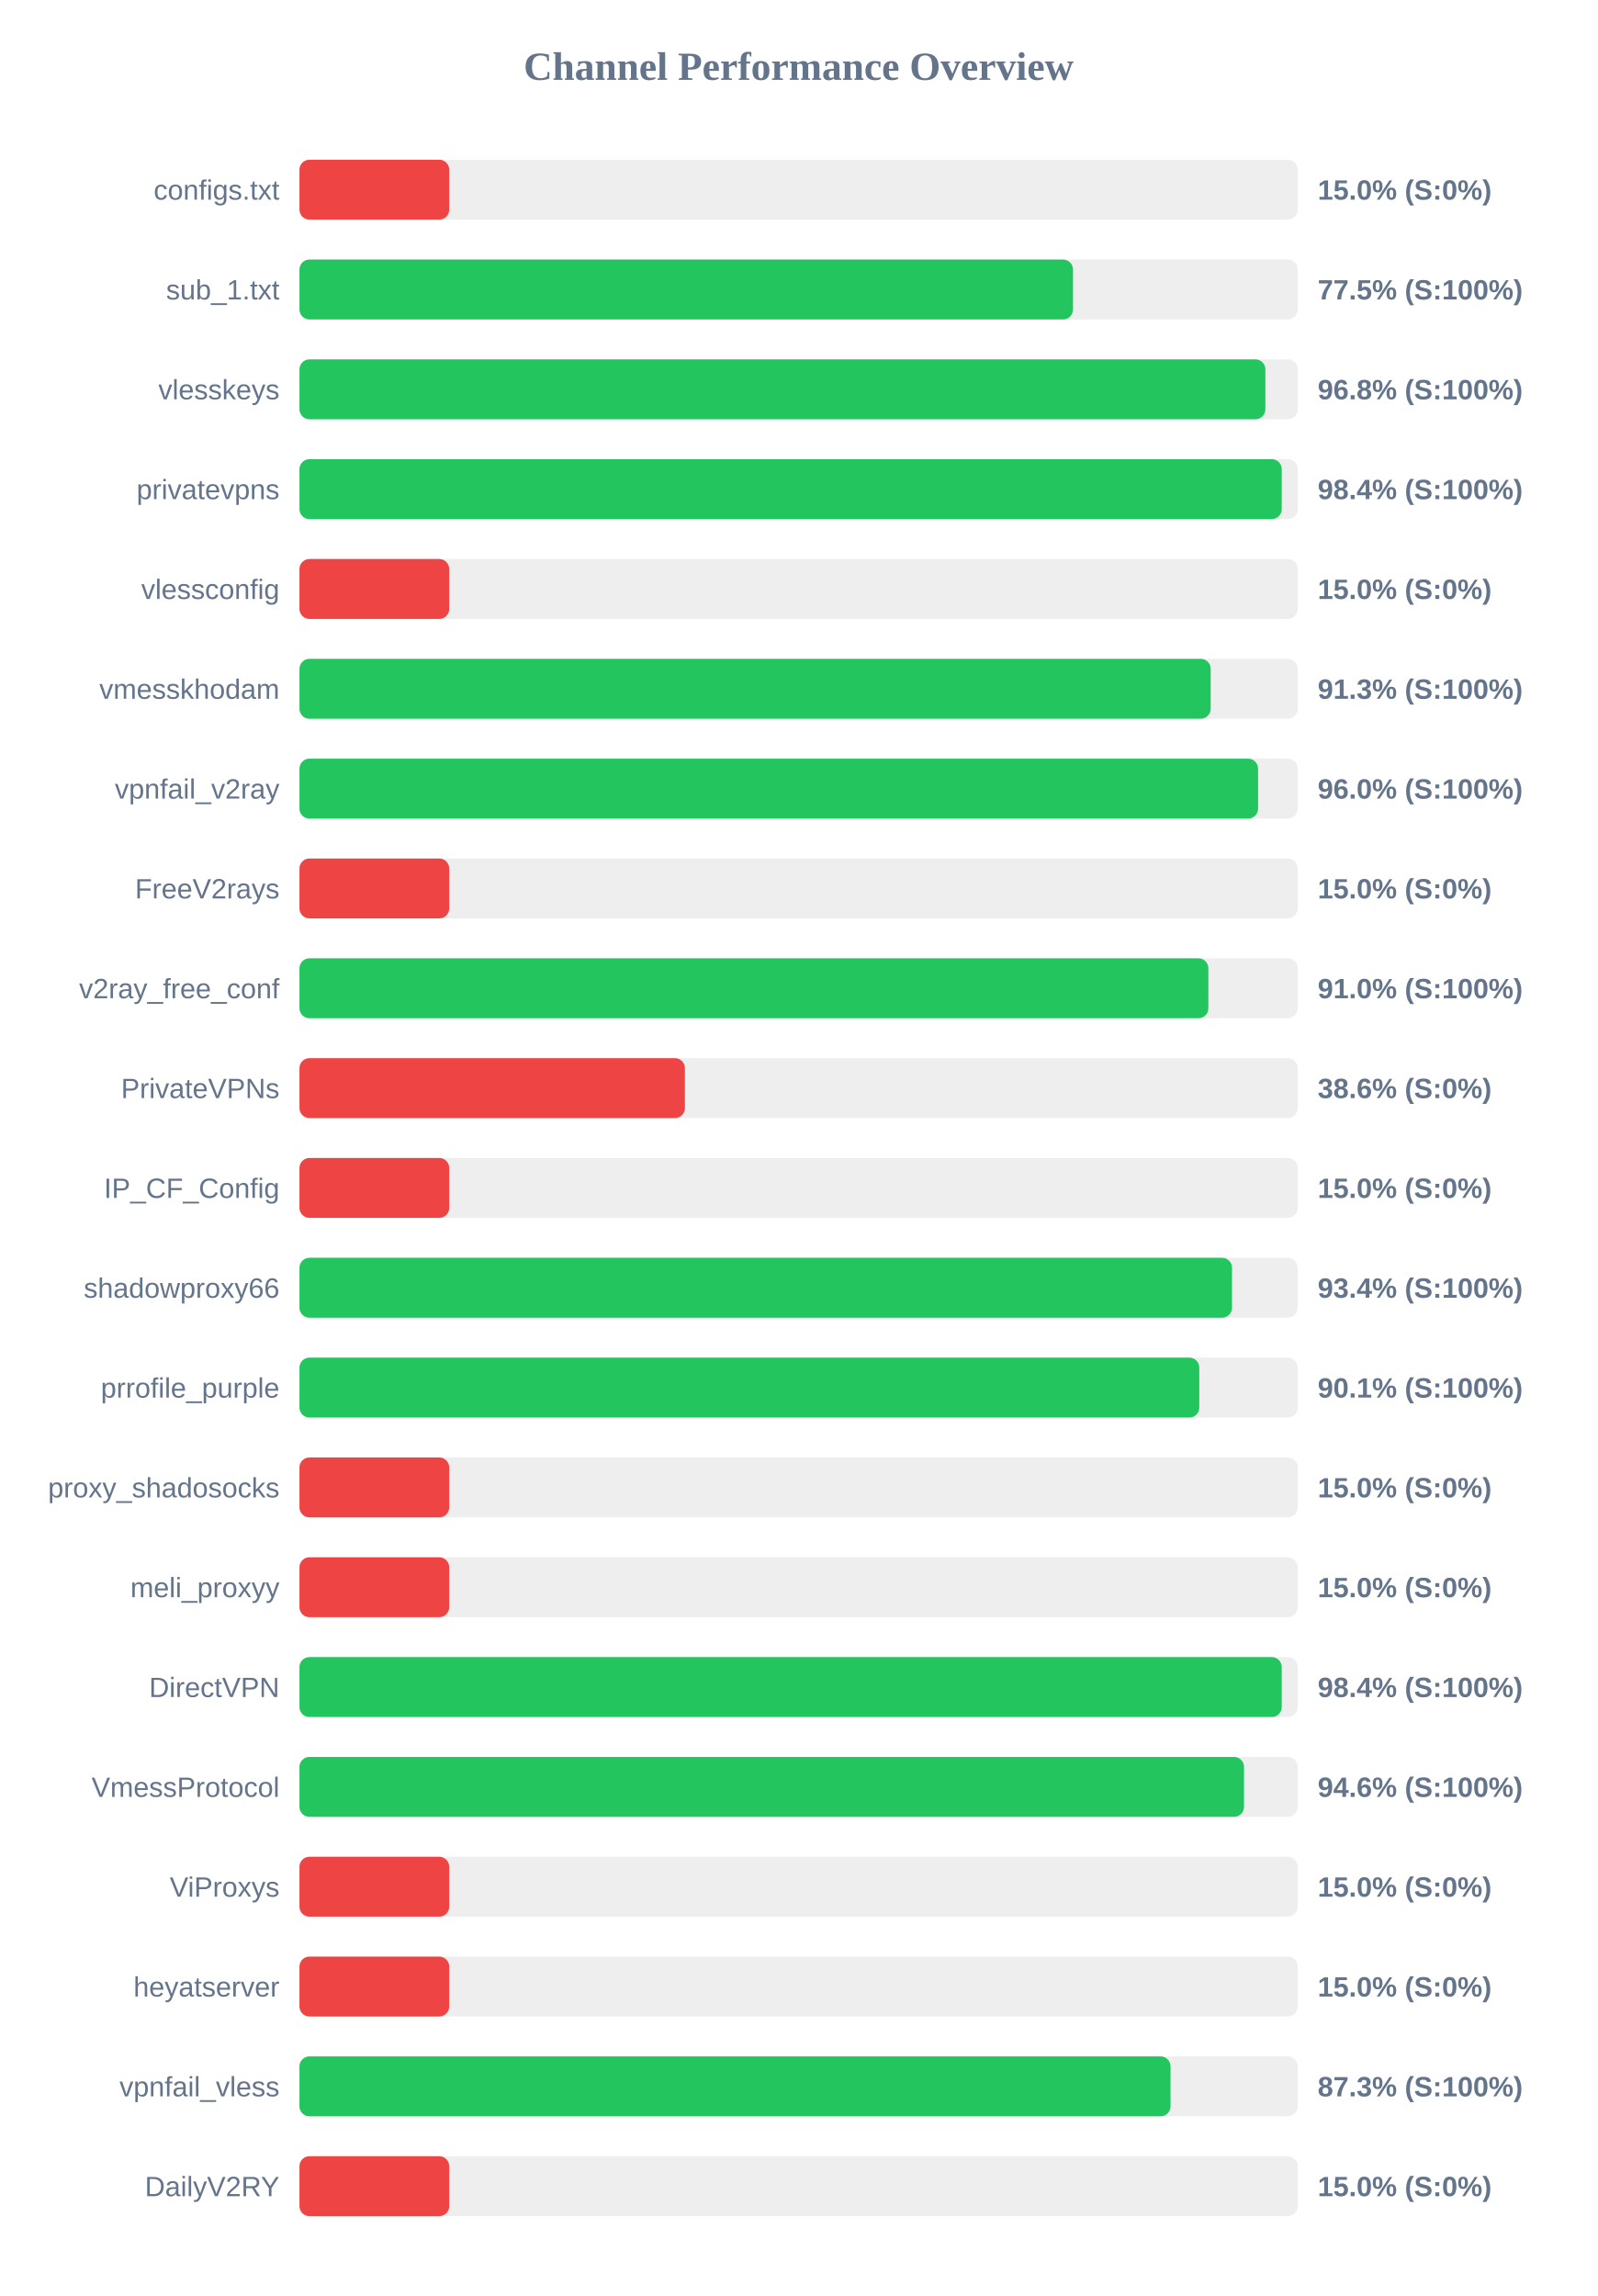
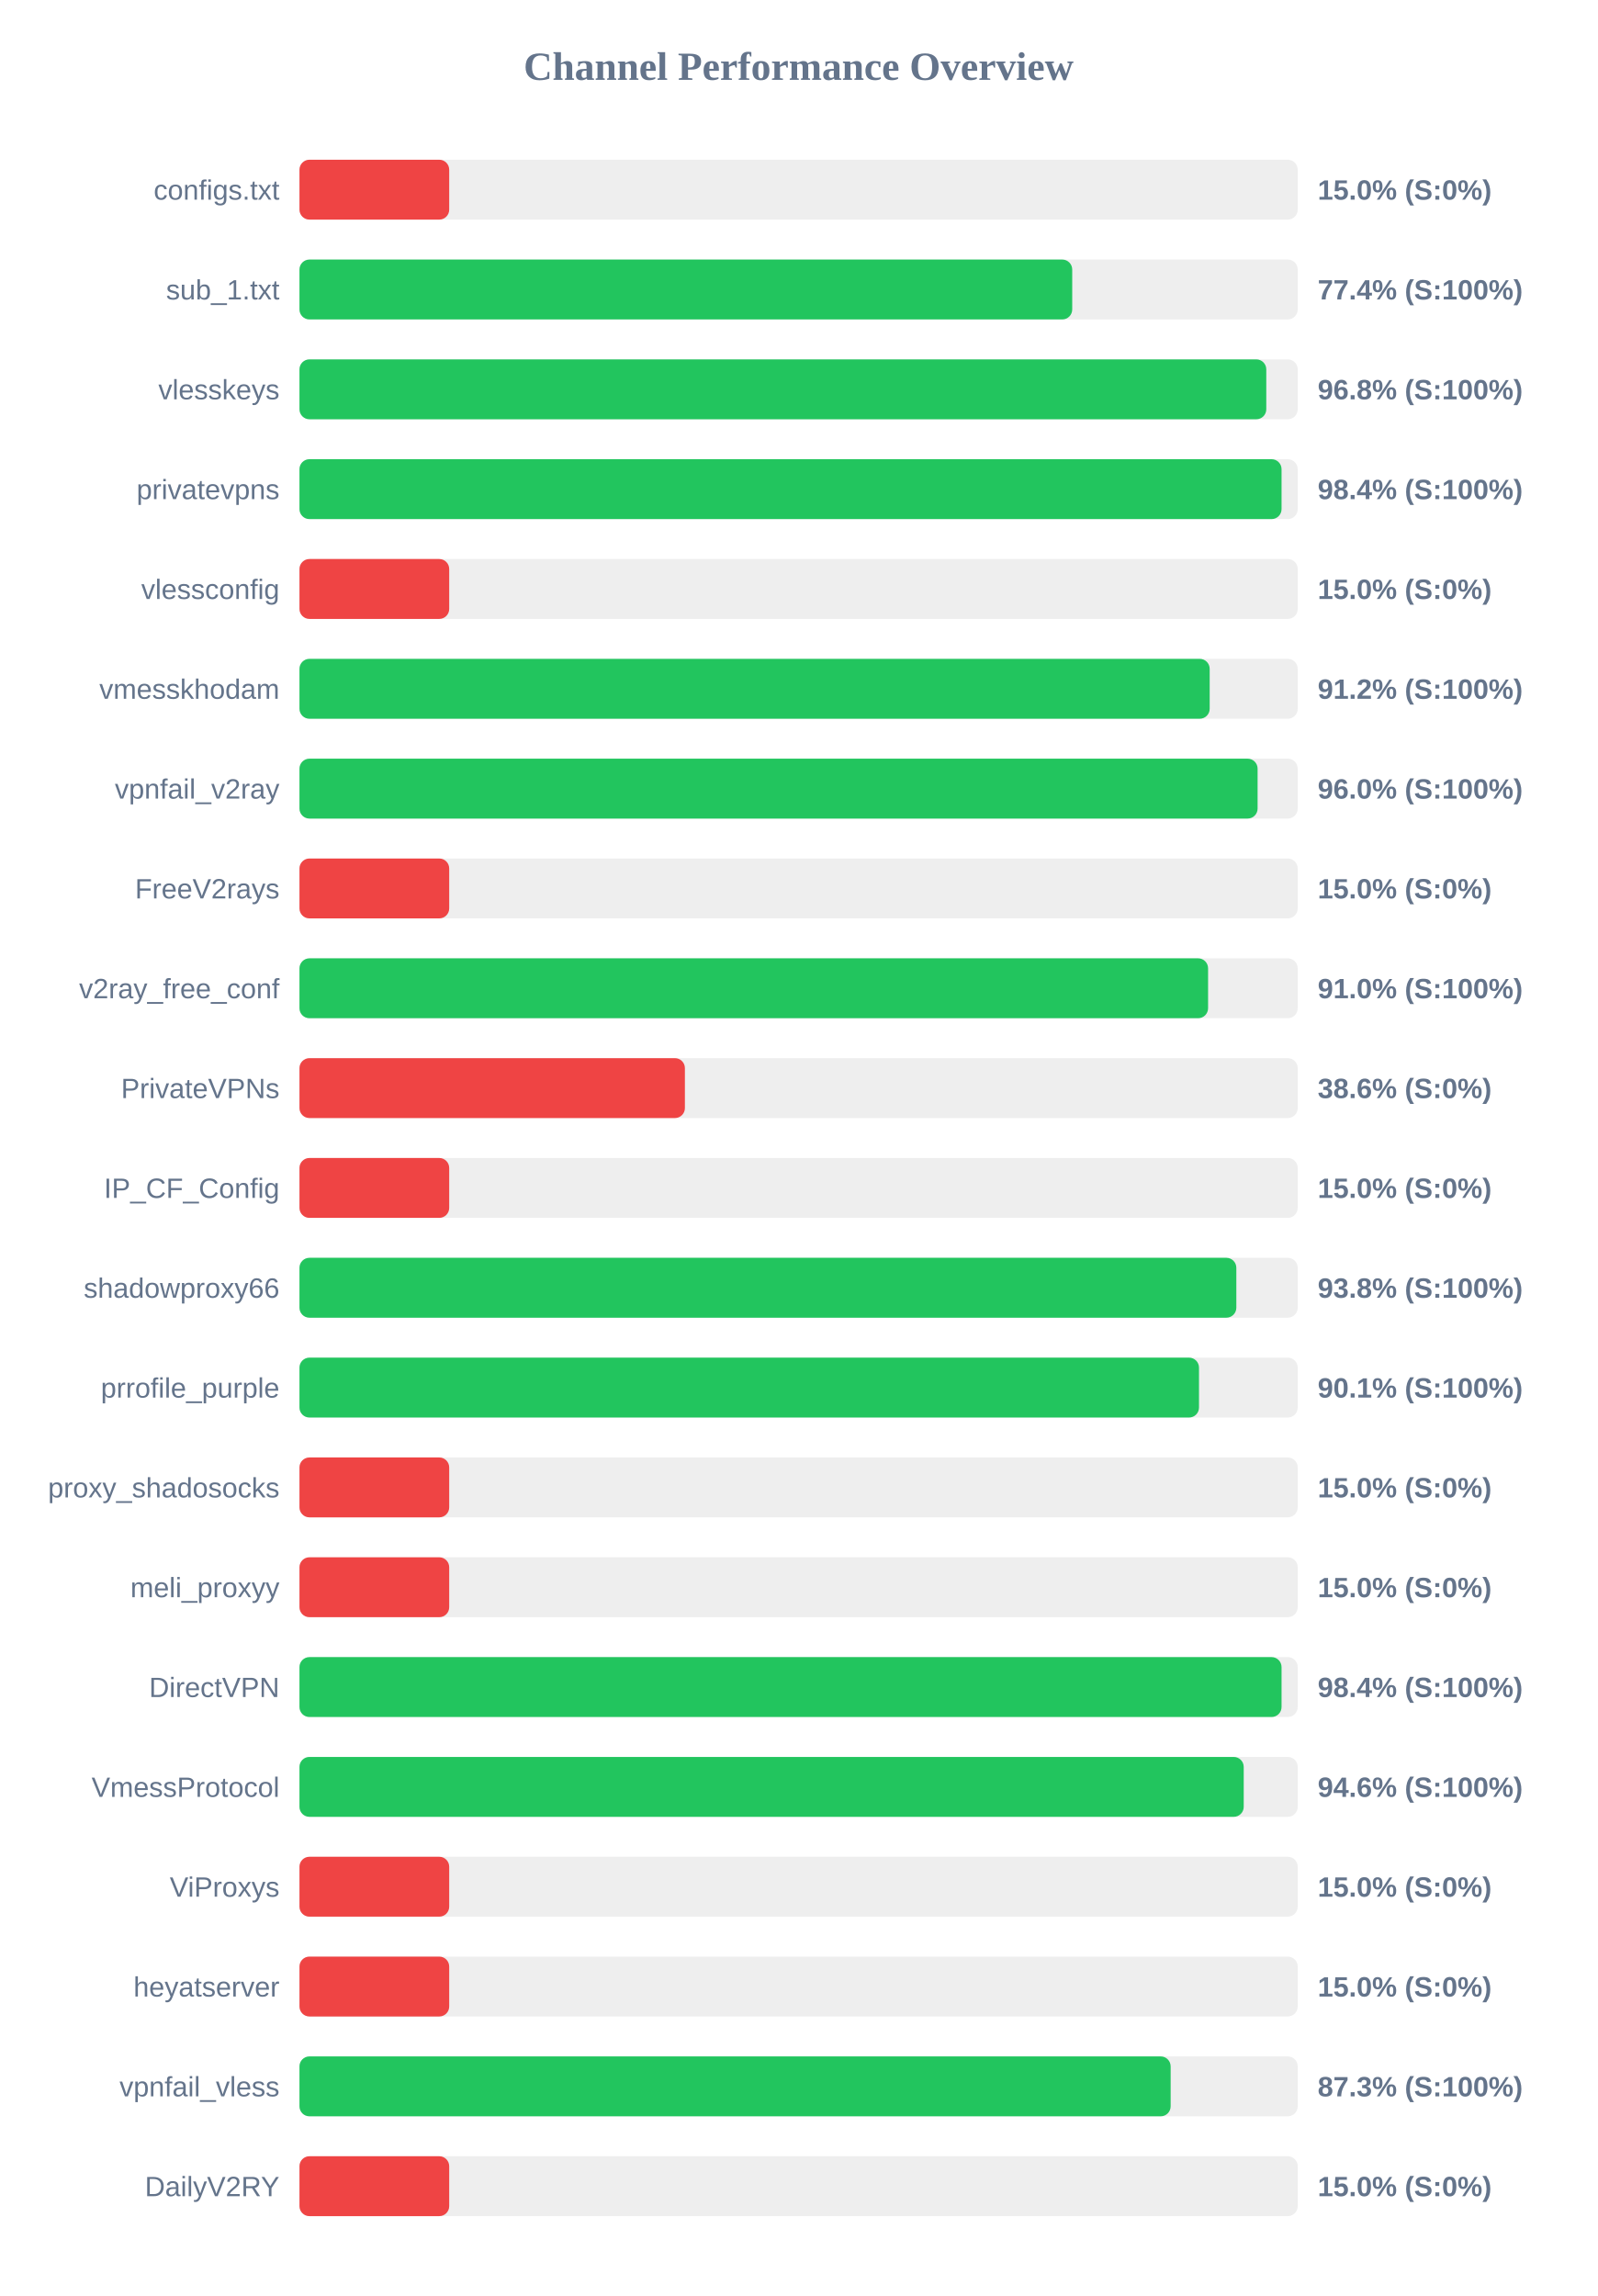
<svg xmlns="http://www.w3.org/2000/svg" width="800" height="1150" version="1.1">
  <style>
        .row { font: 14px Arial; fill: #64748b; }
        .score { font: bold 14px Arial; fill: #64748b; }
    </style>
  <text x="400" y="40" text-anchor="middle" font-size="20px" font-weight="bold" fill="#64748b">Channel Performance Overview</text>
  <rect x="150" y="80" width="500" height="30" fill="#eee" rx="5" />
  <rect x="150" y="80" width="75.0" height="30" fill="#ef4444" rx="5" />
  <text x="140" y="100" text-anchor="end" class="row">configs.txt</text>
  <text x="660" y="100" text-anchor="start" class="score">15.0% (S:0%)</text>
  <rect x="150" y="130" width="500" height="30" fill="#eee" rx="5" />
-   <rect x="150" y="130" width="387.45" height="30" fill="#22c55e" rx="5" />
+   <rect x="150" y="130" width="387.05" height="30" fill="#22c55e" rx="5" />
  <text x="140" y="150" text-anchor="end" class="row">sub_1.txt</text>
-   <text x="660" y="150" text-anchor="start" class="score">77.5% (S:100%)</text>
+   <text x="660" y="150" text-anchor="start" class="score">77.4% (S:100%)</text>
  <rect x="150" y="180" width="500" height="30" fill="#eee" rx="5" />
-   <rect x="150" y="180" width="483.8" height="30" fill="#22c55e" rx="5" />
+   <rect x="150" y="180" width="484.25" height="30" fill="#22c55e" rx="5" />
  <text x="140" y="200" text-anchor="end" class="row">vlesskeys</text>
  <text x="660" y="200" text-anchor="start" class="score">96.8% (S:100%)</text>
  <rect x="150" y="230" width="500" height="30" fill="#eee" rx="5" />
-   <rect x="150" y="230" width="492.0" height="30" fill="#22c55e" rx="5" />
+   <rect x="150" y="230" width="491.9" height="30" fill="#22c55e" rx="5" />
  <text x="140" y="250" text-anchor="end" class="row">privatevpns</text>
  <text x="660" y="250" text-anchor="start" class="score">98.4% (S:100%)</text>
  <rect x="150" y="280" width="500" height="30" fill="#eee" rx="5" />
  <rect x="150" y="280" width="75.0" height="30" fill="#ef4444" rx="5" />
  <text x="140" y="300" text-anchor="end" class="row">vlessconfig</text>
  <text x="660" y="300" text-anchor="start" class="score">15.0% (S:0%)</text>
  <rect x="150" y="330" width="500" height="30" fill="#eee" rx="5" />
-   <rect x="150" y="330" width="456.4" height="30" fill="#22c55e" rx="5" />
+   <rect x="150" y="330" width="455.9" height="30" fill="#22c55e" rx="5" />
  <text x="140" y="350" text-anchor="end" class="row">vmesskhodam</text>
-   <text x="660" y="350" text-anchor="start" class="score">91.3% (S:100%)</text>
+   <text x="660" y="350" text-anchor="start" class="score">91.2% (S:100%)</text>
  <rect x="150" y="380" width="500" height="30" fill="#eee" rx="5" />
-   <rect x="150" y="380" width="480.15" height="30" fill="#22c55e" rx="5" />
+   <rect x="150" y="380" width="479.9" height="30" fill="#22c55e" rx="5" />
  <text x="140" y="400" text-anchor="end" class="row">vpnfail_v2ray</text>
  <text x="660" y="400" text-anchor="start" class="score">96.0% (S:100%)</text>
  <rect x="150" y="430" width="500" height="30" fill="#eee" rx="5" />
  <rect x="150" y="430" width="75.0" height="30" fill="#ef4444" rx="5" />
  <text x="140" y="450" text-anchor="end" class="row">FreeV2rays</text>
  <text x="660" y="450" text-anchor="start" class="score">15.0% (S:0%)</text>
  <rect x="150" y="480" width="500" height="30" fill="#eee" rx="5" />
-   <rect x="150" y="480" width="455.25" height="30" fill="#22c55e" rx="5" />
+   <rect x="150" y="480" width="455.1" height="30" fill="#22c55e" rx="5" />
  <text x="140" y="500" text-anchor="end" class="row">v2ray_free_conf</text>
  <text x="660" y="500" text-anchor="start" class="score">91.0% (S:100%)</text>
  <rect x="150" y="530" width="500" height="30" fill="#eee" rx="5" />
  <rect x="150" y="530" width="193.05" height="30" fill="#ef4444" rx="5" />
  <text x="140" y="550" text-anchor="end" class="row">PrivateVPNs</text>
  <text x="660" y="550" text-anchor="start" class="score">38.6% (S:0%)</text>
  <rect x="150" y="580" width="500" height="30" fill="#eee" rx="5" />
  <rect x="150" y="580" width="75.0" height="30" fill="#ef4444" rx="5" />
  <text x="140" y="600" text-anchor="end" class="row">IP_CF_Config</text>
  <text x="660" y="600" text-anchor="start" class="score">15.0% (S:0%)</text>
  <rect x="150" y="630" width="500" height="30" fill="#eee" rx="5" />
-   <rect x="150" y="630" width="467.1" height="30" fill="#22c55e" rx="5" />
+   <rect x="150" y="630" width="469.25" height="30" fill="#22c55e" rx="5" />
  <text x="140" y="650" text-anchor="end" class="row">shadowproxy66</text>
-   <text x="660" y="650" text-anchor="start" class="score">93.4% (S:100%)</text>
+   <text x="660" y="650" text-anchor="start" class="score">93.8% (S:100%)</text>
  <rect x="150" y="680" width="500" height="30" fill="#eee" rx="5" />
-   <rect x="150" y="680" width="450.7" height="30" fill="#22c55e" rx="5" />
+   <rect x="150" y="680" width="450.55" height="30" fill="#22c55e" rx="5" />
  <text x="140" y="700" text-anchor="end" class="row">prrofile_purple</text>
  <text x="660" y="700" text-anchor="start" class="score">90.1% (S:100%)</text>
  <rect x="150" y="730" width="500" height="30" fill="#eee" rx="5" />
  <rect x="150" y="730" width="75.0" height="30" fill="#ef4444" rx="5" />
  <text x="140" y="750" text-anchor="end" class="row">proxy_shadosocks</text>
  <text x="660" y="750" text-anchor="start" class="score">15.0% (S:0%)</text>
  <rect x="150" y="780" width="500" height="30" fill="#eee" rx="5" />
  <rect x="150" y="780" width="75.0" height="30" fill="#ef4444" rx="5" />
  <text x="140" y="800" text-anchor="end" class="row">meli_proxyy</text>
  <text x="660" y="800" text-anchor="start" class="score">15.0% (S:0%)</text>
  <rect x="150" y="830" width="500" height="30" fill="#eee" rx="5" />
-   <rect x="150" y="830" width="492.0" height="30" fill="#22c55e" rx="5" />
+   <rect x="150" y="830" width="491.9" height="30" fill="#22c55e" rx="5" />
  <text x="140" y="850" text-anchor="end" class="row">DirectVPN</text>
  <text x="660" y="850" text-anchor="start" class="score">98.4% (S:100%)</text>
  <rect x="150" y="880" width="500" height="30" fill="#eee" rx="5" />
-   <rect x="150" y="880" width="473.1" height="30" fill="#22c55e" rx="5" />
+   <rect x="150" y="880" width="472.95" height="30" fill="#22c55e" rx="5" />
  <text x="140" y="900" text-anchor="end" class="row">VmessProtocol</text>
  <text x="660" y="900" text-anchor="start" class="score">94.6% (S:100%)</text>
  <rect x="150" y="930" width="500" height="30" fill="#eee" rx="5" />
  <rect x="150" y="930" width="75.0" height="30" fill="#ef4444" rx="5" />
  <text x="140" y="950" text-anchor="end" class="row">ViProxys</text>
  <text x="660" y="950" text-anchor="start" class="score">15.0% (S:0%)</text>
  <rect x="150" y="980" width="500" height="30" fill="#eee" rx="5" />
  <rect x="150" y="980" width="75.0" height="30" fill="#ef4444" rx="5" />
  <text x="140" y="1000" text-anchor="end" class="row">heyatserver</text>
  <text x="660" y="1000" text-anchor="start" class="score">15.0% (S:0%)</text>
  <rect x="150" y="1030" width="500" height="30" fill="#eee" rx="5" />
-   <rect x="150" y="1030" width="436.3" height="30" fill="#22c55e" rx="5" />
+   <rect x="150" y="1030" width="436.35" height="30" fill="#22c55e" rx="5" />
  <text x="140" y="1050" text-anchor="end" class="row">vpnfail_vless</text>
  <text x="660" y="1050" text-anchor="start" class="score">87.3% (S:100%)</text>
  <rect x="150" y="1080" width="500" height="30" fill="#eee" rx="5" />
  <rect x="150" y="1080" width="75.0" height="30" fill="#ef4444" rx="5" />
  <text x="140" y="1100" text-anchor="end" class="row">DailyV2RY</text>
  <text x="660" y="1100" text-anchor="start" class="score">15.0% (S:0%)</text>
</svg>
